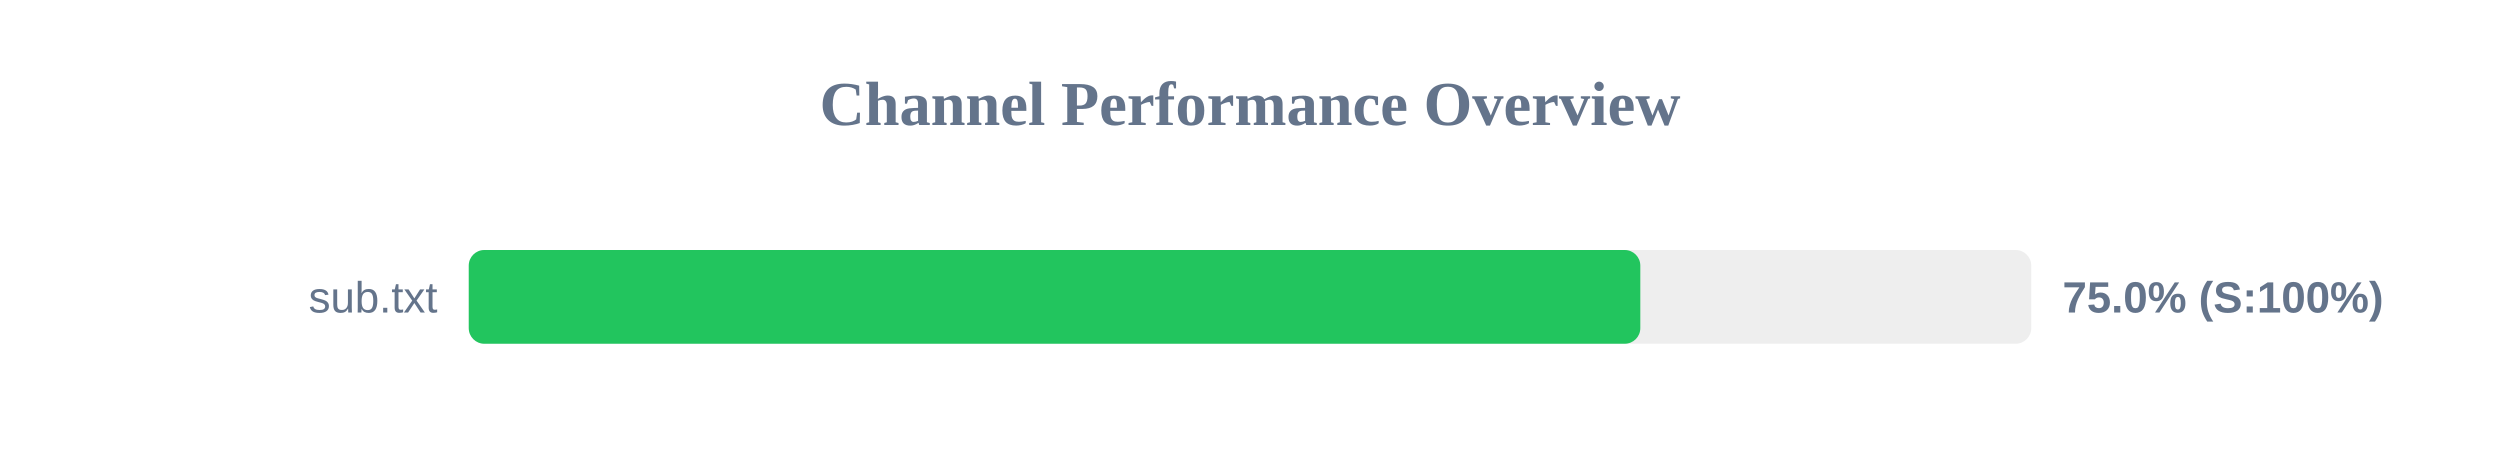
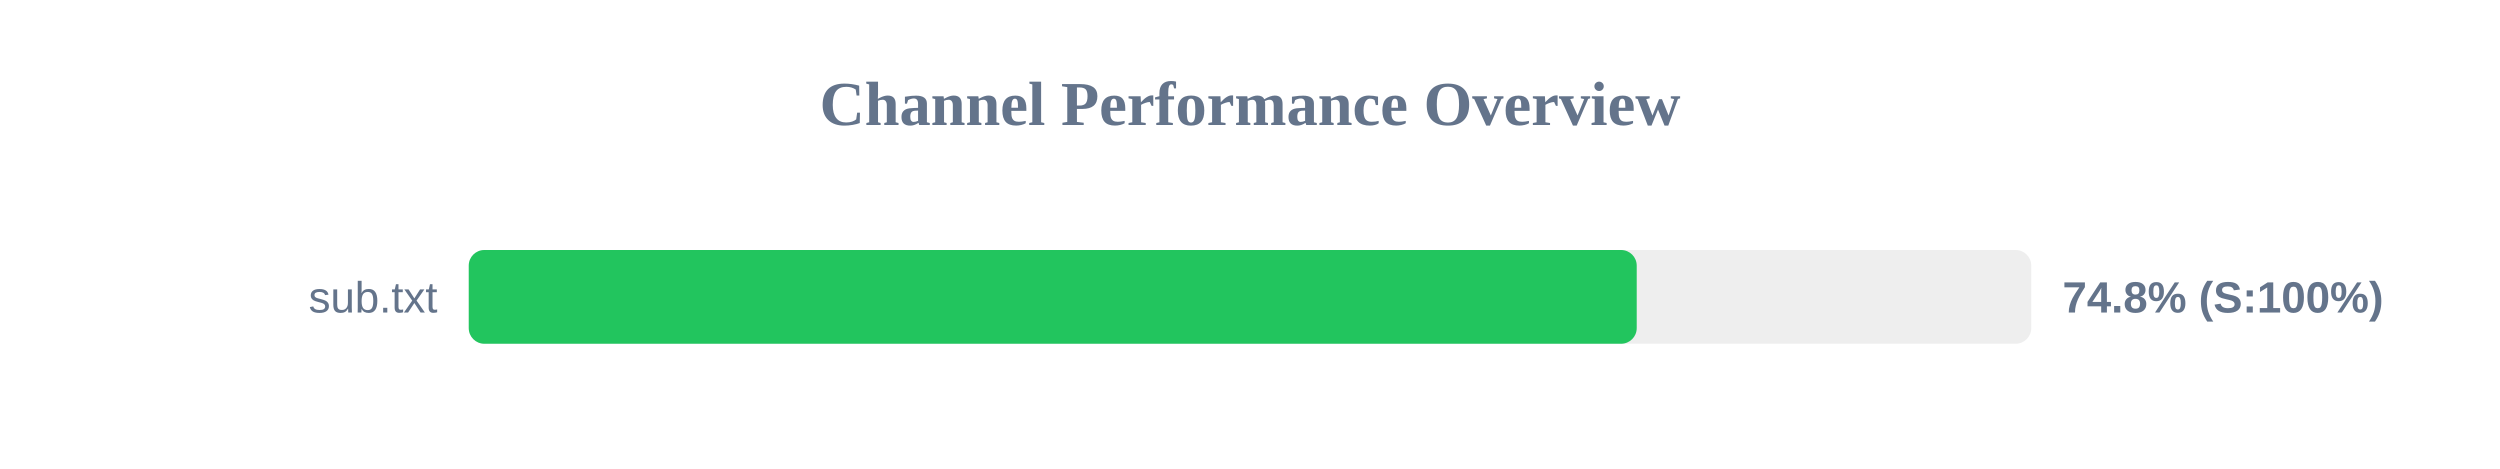
<svg xmlns="http://www.w3.org/2000/svg" width="800" height="150" version="1.1">
  <style>
        .row { font: 14px Arial; fill: #64748b; }
        .score { font: bold 14px Arial; fill: #64748b; }
    </style>
  <text x="400" y="40" text-anchor="middle" font-size="20px" font-weight="bold" fill="#64748b">Channel Performance Overview</text>
  <rect x="150" y="80" width="500" height="30" fill="#eee" rx="5" />
-   <rect x="150" y="80" width="374.9" height="30" fill="#22c55e" rx="5" />
+   <rect x="150" y="80" width="373.75" height="30" fill="#22c55e" rx="5" />
  <text x="140" y="100" text-anchor="end" class="row">sub.txt</text>
-   <text x="660" y="100" text-anchor="start" class="score">75.0% (S:100%)</text>
+   <text x="660" y="100" text-anchor="start" class="score">74.8% (S:100%)</text>
</svg>
